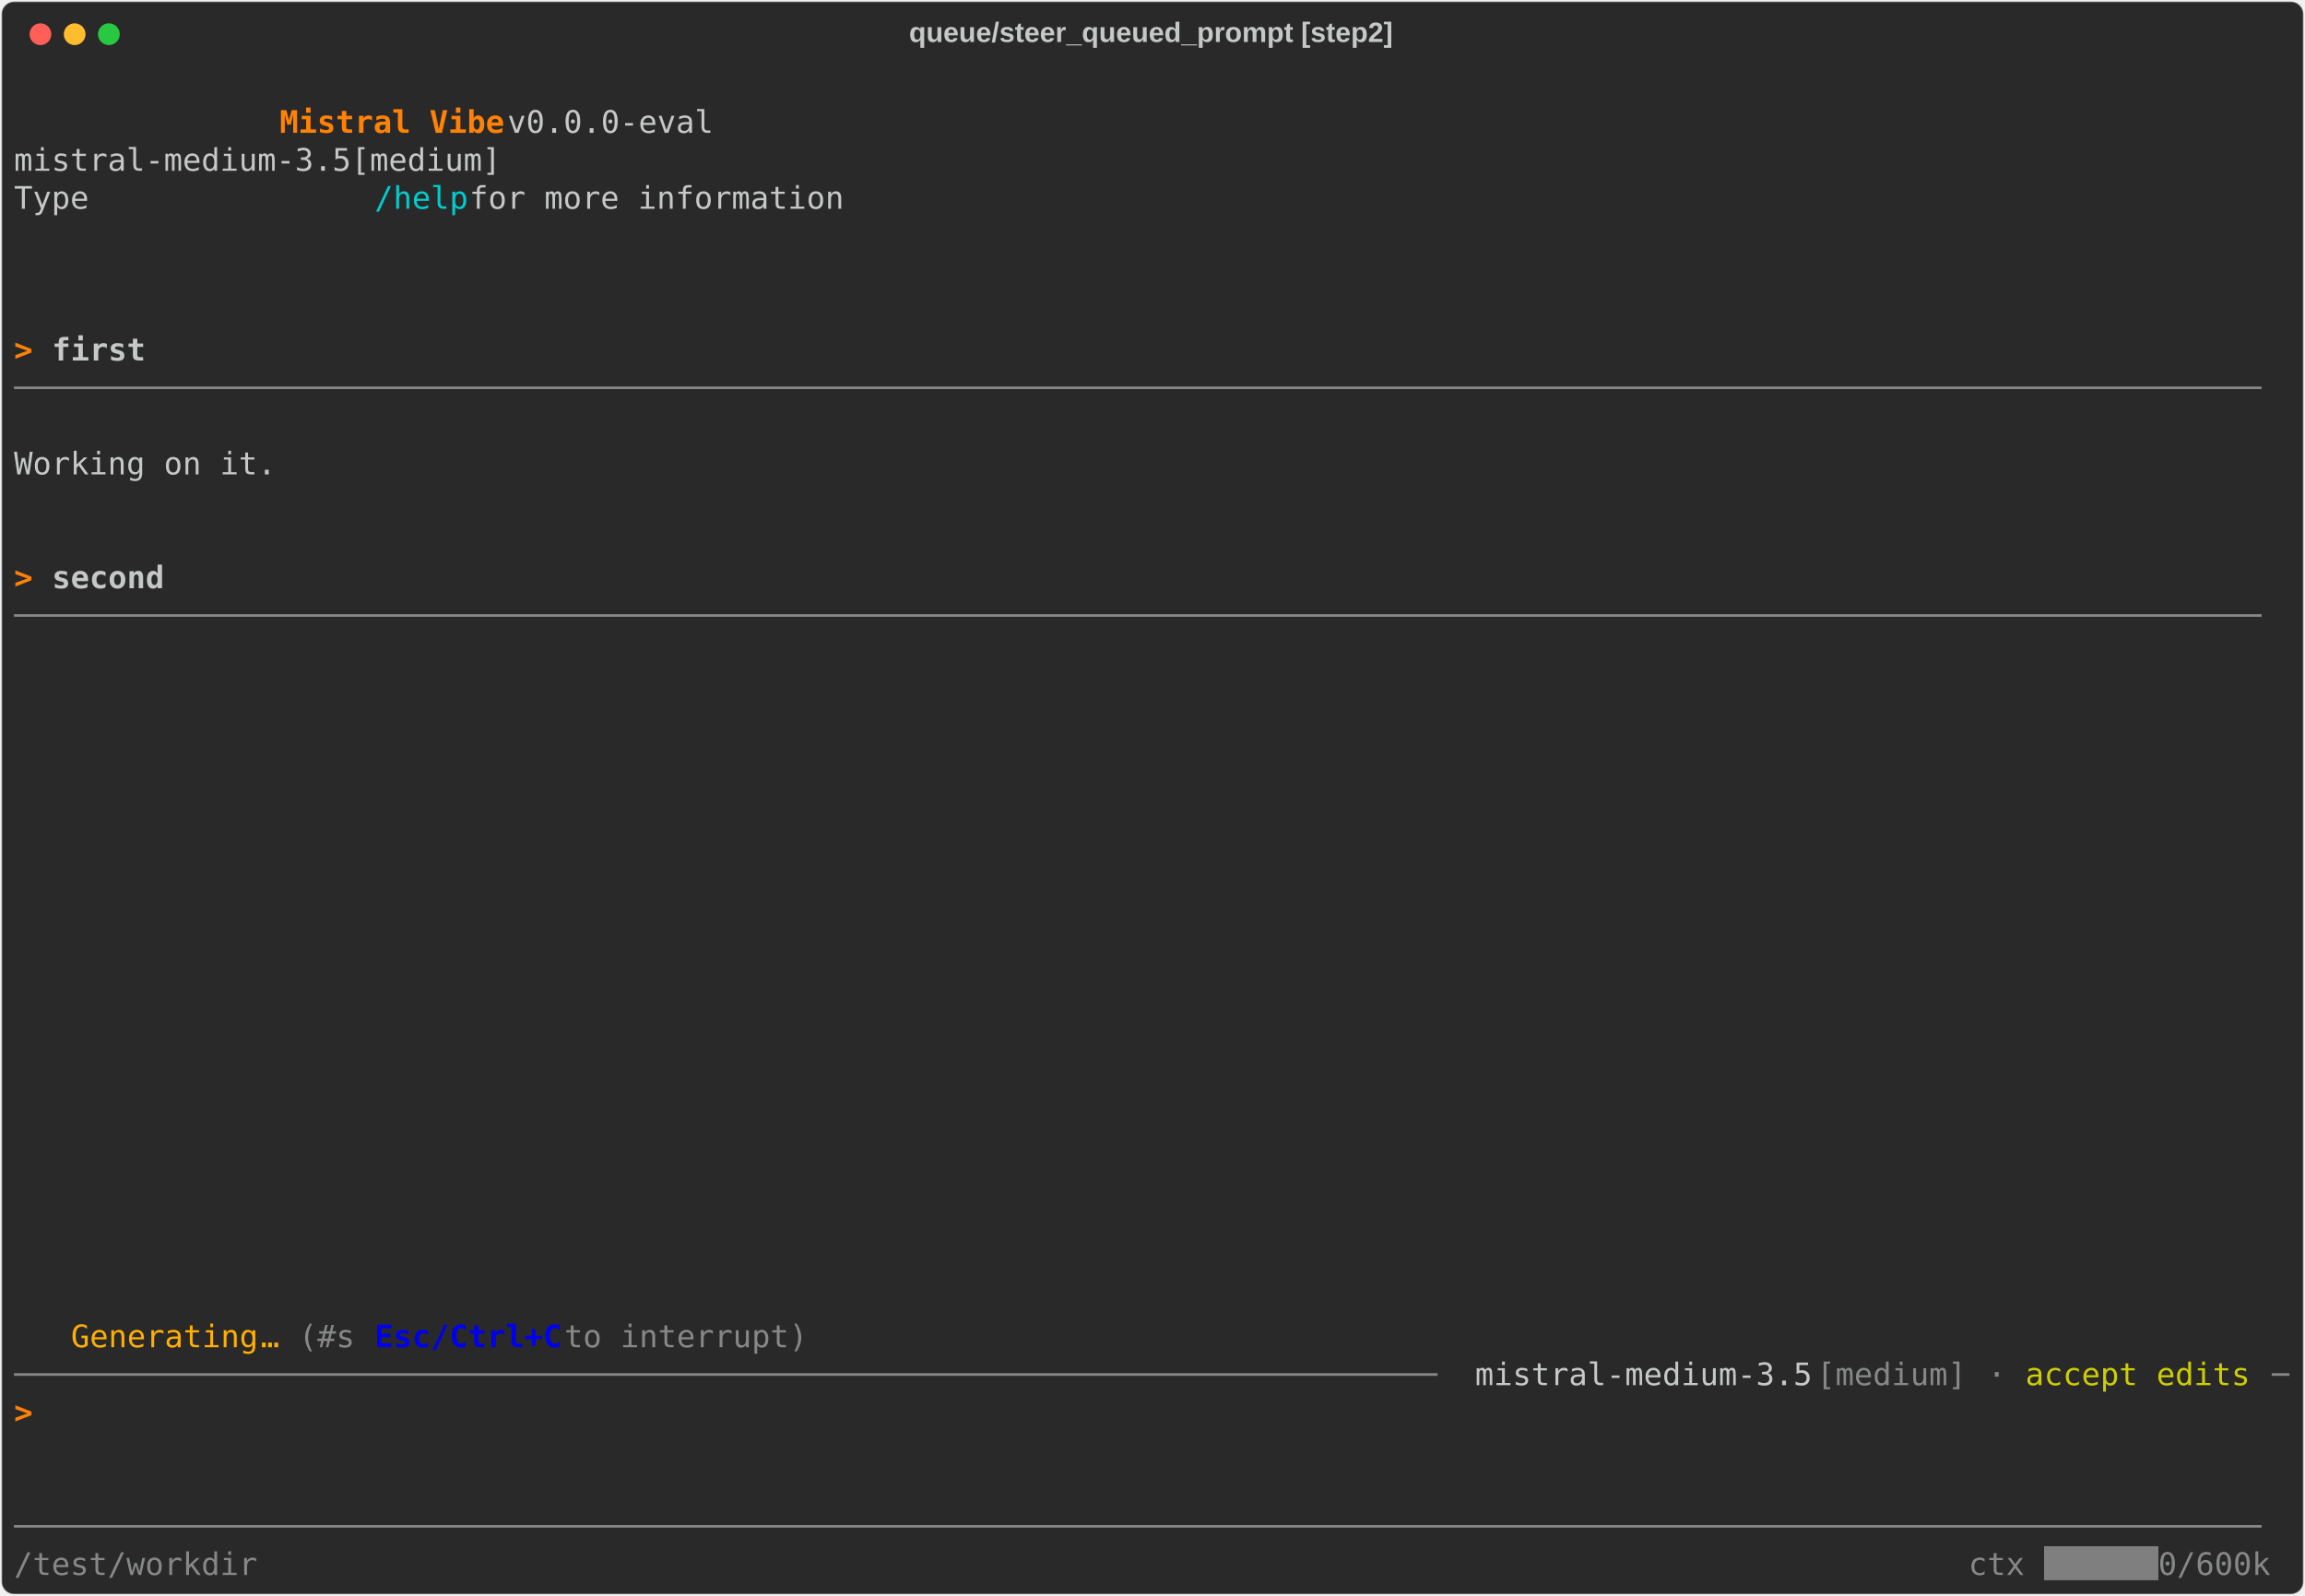
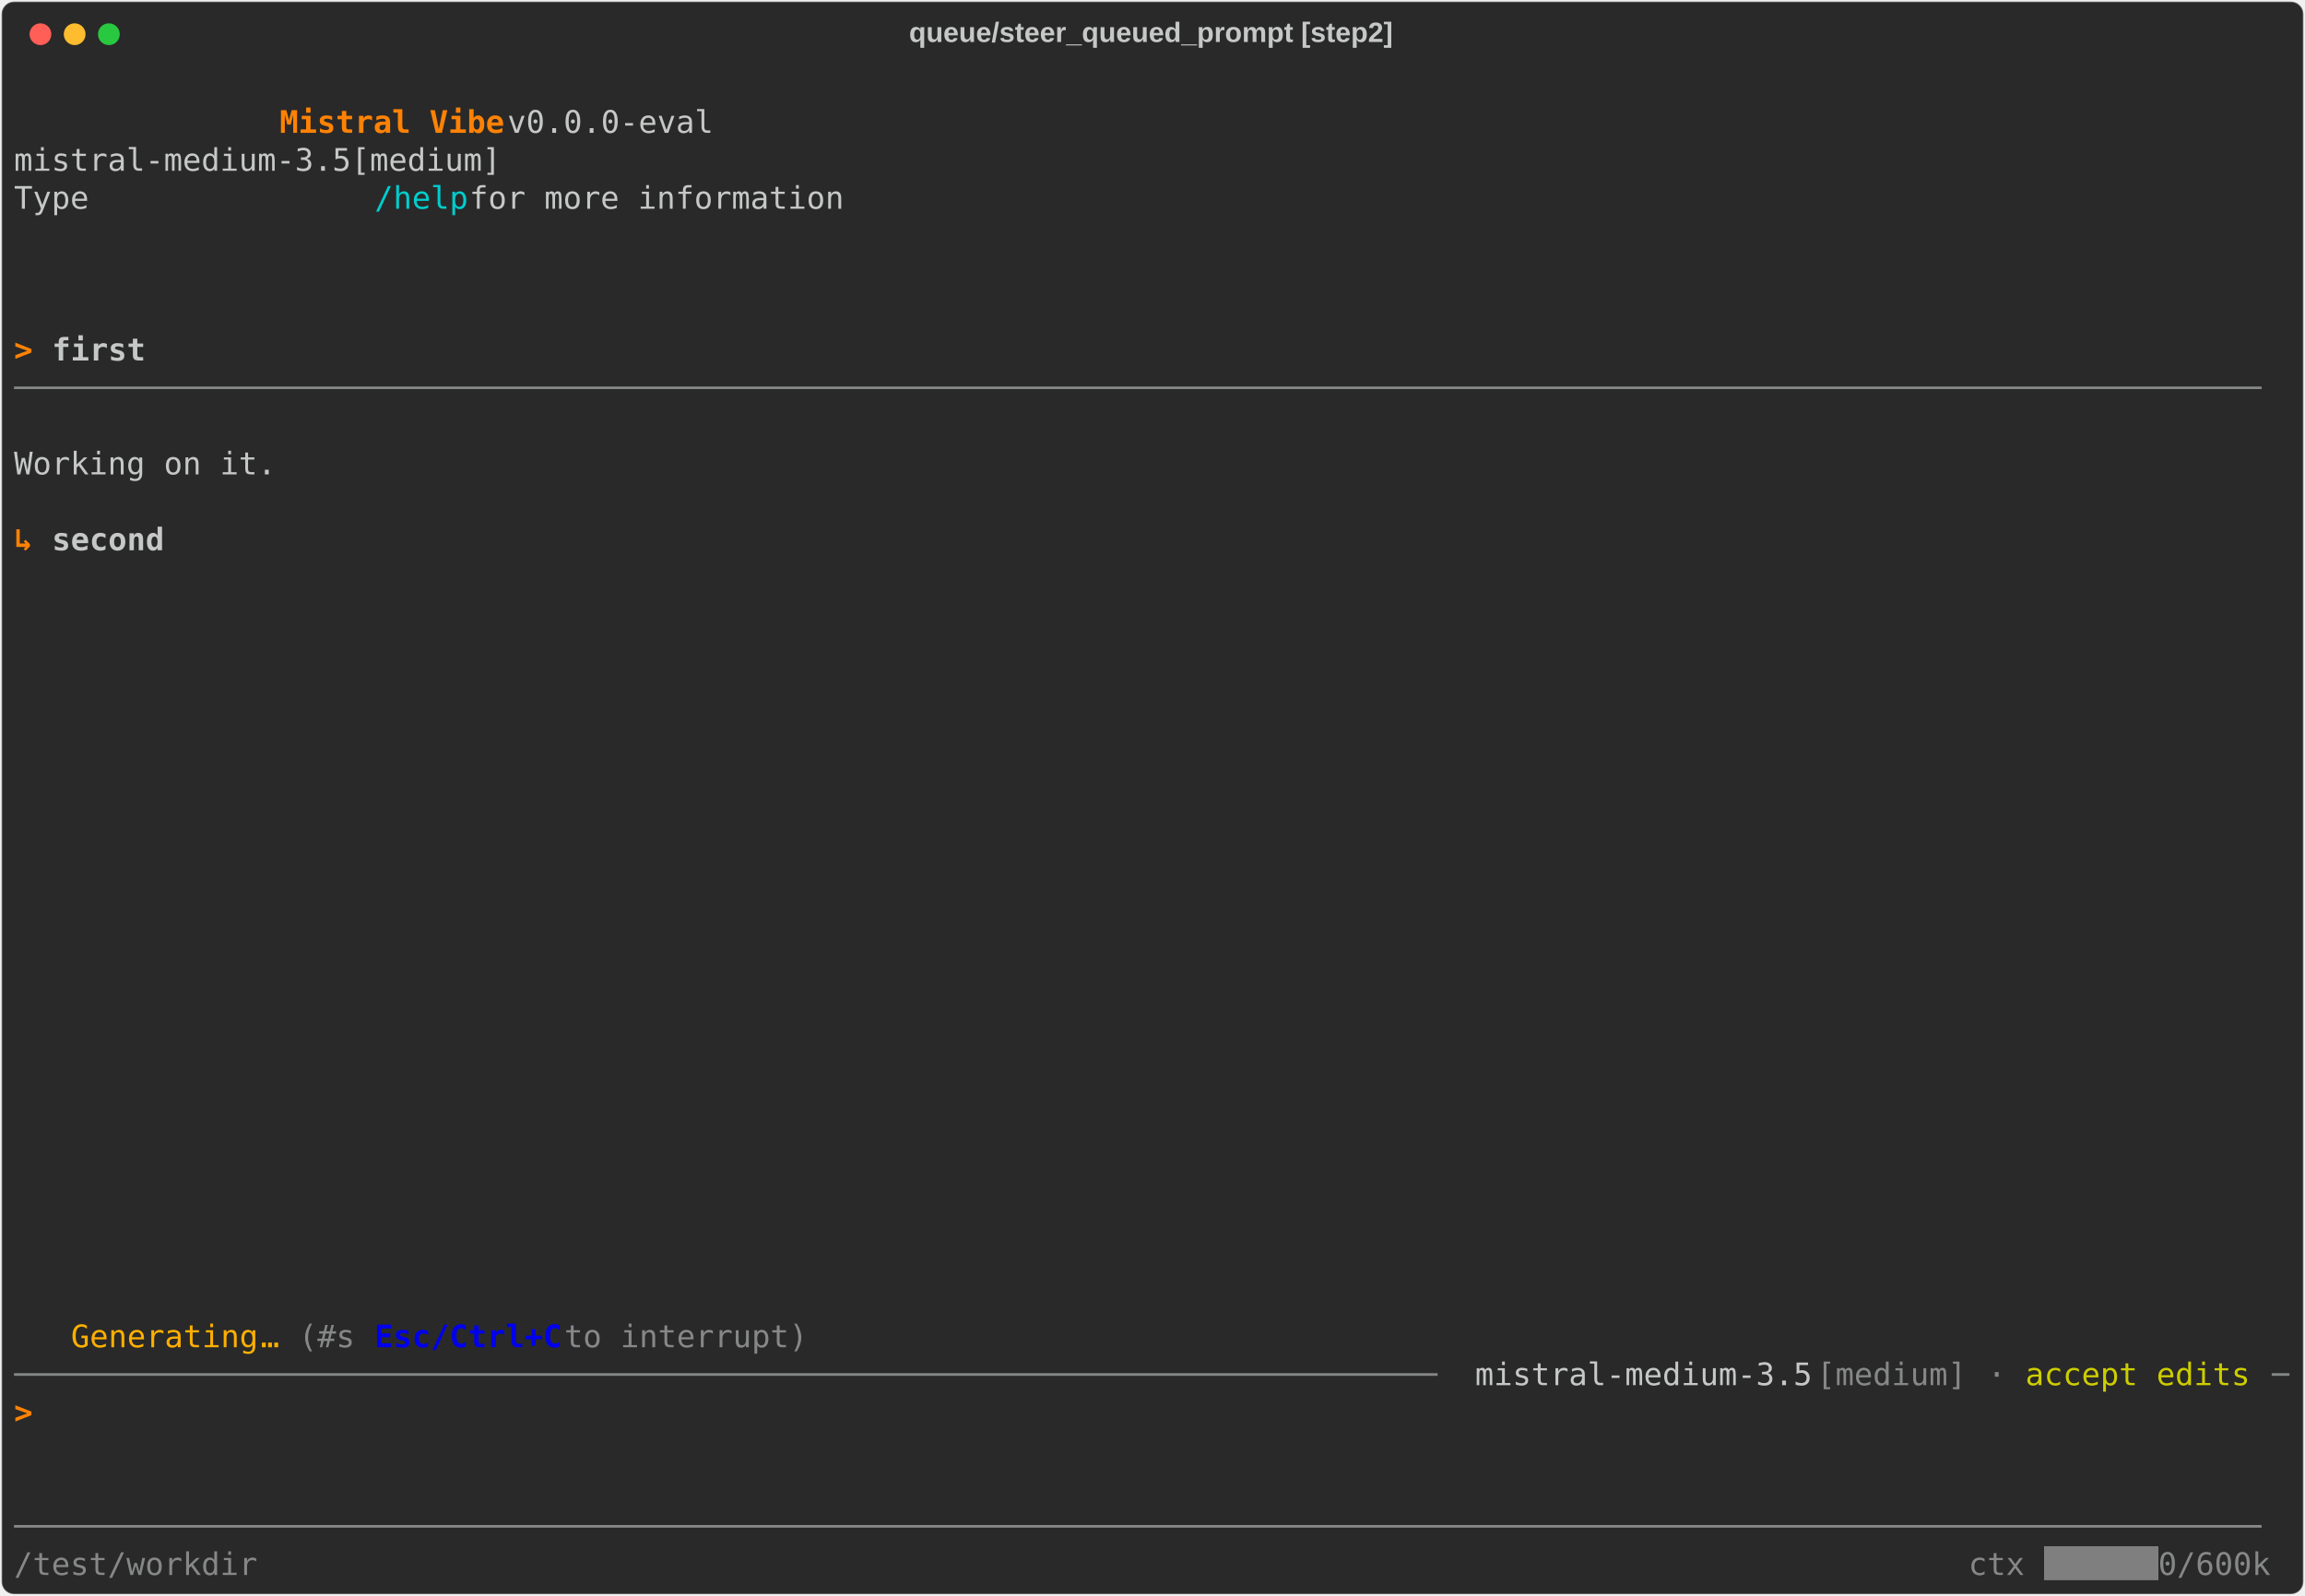
<svg xmlns="http://www.w3.org/2000/svg" class="rich-terminal" viewBox="0 0 1482 1026.0">
  <style>

    @font-face {
        font-family: "Fira Code";
        src: local("FiraCode-Regular"),
                url("https://cdnjs.cloudflare.com/ajax/libs/firacode/6.2.0/woff2/FiraCode-Regular.woff2") format("woff2"),
                url("https://cdnjs.cloudflare.com/ajax/libs/firacode/6.2.0/woff/FiraCode-Regular.woff") format("woff");
        font-style: normal;
        font-weight: 400;
    }
    @font-face {
        font-family: "Fira Code";
        src: local("FiraCode-Bold"),
                url("https://cdnjs.cloudflare.com/ajax/libs/firacode/6.2.0/woff2/FiraCode-Bold.woff2") format("woff2"),
                url("https://cdnjs.cloudflare.com/ajax/libs/firacode/6.2.0/woff/FiraCode-Bold.woff") format("woff");
        font-style: bold;
        font-weight: 700;
    }

    .vibe-matrix {
        font-family: Fira Code, monospace;
        font-size: 20px;
        line-height: 24.4px;
        font-variant-east-asian: full-width;
    }

    .vibe-title {
        font-size: 18px;
        font-weight: bold;
        font-family: arial;
    }

    .vibe-r1 { fill: #c5c8c6 }
.vibe-r2 { fill: #ff8204;font-weight: bold }
.vibe-r3 { fill: #00cdcd }
.vibe-r4 { fill: #c5c8c6;font-weight: bold }
.vibe-r5 { fill: #868887 }
.vibe-r6 { fill: #ffaf01 }
.vibe-r7 { fill: #0000ee;font-weight: bold }
.vibe-r8 { fill: #cdcd00 }
.vibe-r9 { fill: #000000 }
.vibe-r10 { fill: #ffffff }
    </style>
  <defs>
    <clipPath id="vibe-clip-terminal">
      <rect x="0" y="0" width="1463.0" height="975.0" />
    </clipPath>
    <clipPath id="vibe-line-0">
      <rect x="0" y="1.5" width="1464" height="24.65" />
    </clipPath>
    <clipPath id="vibe-line-1">
      <rect x="0" y="25.9" width="1464" height="24.65" />
    </clipPath>
    <clipPath id="vibe-line-2">
      <rect x="0" y="50.3" width="1464" height="24.65" />
    </clipPath>
    <clipPath id="vibe-line-3">
      <rect x="0" y="74.7" width="1464" height="24.65" />
    </clipPath>
    <clipPath id="vibe-line-4">
      <rect x="0" y="99.1" width="1464" height="24.65" />
    </clipPath>
    <clipPath id="vibe-line-5">
      <rect x="0" y="123.5" width="1464" height="24.65" />
    </clipPath>
    <clipPath id="vibe-line-6">
      <rect x="0" y="147.9" width="1464" height="24.65" />
    </clipPath>
    <clipPath id="vibe-line-7">
      <rect x="0" y="172.3" width="1464" height="24.65" />
    </clipPath>
    <clipPath id="vibe-line-8">
      <rect x="0" y="196.7" width="1464" height="24.65" />
    </clipPath>
    <clipPath id="vibe-line-9">
      <rect x="0" y="221.1" width="1464" height="24.65" />
    </clipPath>
    <clipPath id="vibe-line-10">
      <rect x="0" y="245.5" width="1464" height="24.65" />
    </clipPath>
    <clipPath id="vibe-line-11">
      <rect x="0" y="269.9" width="1464" height="24.65" />
    </clipPath>
    <clipPath id="vibe-line-12">
      <rect x="0" y="294.3" width="1464" height="24.65" />
    </clipPath>
    <clipPath id="vibe-line-13">
      <rect x="0" y="318.7" width="1464" height="24.65" />
    </clipPath>
    <clipPath id="vibe-line-14">
      <rect x="0" y="343.1" width="1464" height="24.65" />
    </clipPath>
    <clipPath id="vibe-line-15">
      <rect x="0" y="367.5" width="1464" height="24.65" />
    </clipPath>
    <clipPath id="vibe-line-16">
      <rect x="0" y="391.9" width="1464" height="24.65" />
    </clipPath>
    <clipPath id="vibe-line-17">
      <rect x="0" y="416.3" width="1464" height="24.65" />
    </clipPath>
    <clipPath id="vibe-line-18">
      <rect x="0" y="440.7" width="1464" height="24.65" />
    </clipPath>
    <clipPath id="vibe-line-19">
      <rect x="0" y="465.1" width="1464" height="24.65" />
    </clipPath>
    <clipPath id="vibe-line-20">
      <rect x="0" y="489.5" width="1464" height="24.65" />
    </clipPath>
    <clipPath id="vibe-line-21">
      <rect x="0" y="513.9" width="1464" height="24.65" />
    </clipPath>
    <clipPath id="vibe-line-22">
      <rect x="0" y="538.3" width="1464" height="24.65" />
    </clipPath>
    <clipPath id="vibe-line-23">
      <rect x="0" y="562.7" width="1464" height="24.65" />
    </clipPath>
    <clipPath id="vibe-line-24">
      <rect x="0" y="587.1" width="1464" height="24.65" />
    </clipPath>
    <clipPath id="vibe-line-25">
      <rect x="0" y="611.5" width="1464" height="24.65" />
    </clipPath>
    <clipPath id="vibe-line-26">
      <rect x="0" y="635.9" width="1464" height="24.65" />
    </clipPath>
    <clipPath id="vibe-line-27">
      <rect x="0" y="660.3" width="1464" height="24.65" />
    </clipPath>
    <clipPath id="vibe-line-28">
      <rect x="0" y="684.7" width="1464" height="24.65" />
    </clipPath>
    <clipPath id="vibe-line-29">
      <rect x="0" y="709.1" width="1464" height="24.65" />
    </clipPath>
    <clipPath id="vibe-line-30">
      <rect x="0" y="733.5" width="1464" height="24.65" />
    </clipPath>
    <clipPath id="vibe-line-31">
      <rect x="0" y="757.9" width="1464" height="24.65" />
    </clipPath>
    <clipPath id="vibe-line-32">
      <rect x="0" y="782.3" width="1464" height="24.65" />
    </clipPath>
    <clipPath id="vibe-line-33">
      <rect x="0" y="806.7" width="1464" height="24.65" />
    </clipPath>
    <clipPath id="vibe-line-34">
      <rect x="0" y="831.1" width="1464" height="24.65" />
    </clipPath>
    <clipPath id="vibe-line-35">
      <rect x="0" y="855.5" width="1464" height="24.65" />
    </clipPath>
    <clipPath id="vibe-line-36">
      <rect x="0" y="879.9" width="1464" height="24.65" />
    </clipPath>
    <clipPath id="vibe-line-37">
      <rect x="0" y="904.3" width="1464" height="24.65" />
    </clipPath>
    <clipPath id="vibe-line-38">
      <rect x="0" y="928.7" width="1464" height="24.65" />
    </clipPath>
  </defs>
  <rect fill="#292929" stroke="rgba(255,255,255,0.35)" stroke-width="1" x="1" y="1" width="1480" height="1024" rx="8" />
  <text class="vibe-title" fill="#c5c8c6" text-anchor="middle" x="740" y="27">queue/steer_queued_prompt [step2]</text>
  <g transform="translate(26,22)">
    <circle cx="0" cy="0" r="7" fill="#ff5f57" />
    <circle cx="22" cy="0" r="7" fill="#febc2e" />
    <circle cx="44" cy="0" r="7" fill="#28c840" />
  </g>
  <g transform="translate(9, 41)" clip-path="url(#vibe-clip-terminal)">
    <rect fill="#7f7f7f" x="1305.4" y="953.1" width="73.2" height="24.65" shape-rendering="crispEdges" />
    <g class="vibe-matrix">
      <text class="vibe-r1" x="1464" y="20" textLength="12.2" clip-path="url(#vibe-line-0)">
</text>
      <text class="vibe-r2" x="170.8 183 195.2 207.4 219.6 231.8 244 256.2 268.4 280.6 292.8 305" y="44.4" clip-path="url(#vibe-line-1)" style="font-variant-ligatures:none;font-kerning:none">Mistral Vibe</text>
      <text class="vibe-r1" x="317.2 329.4 341.6 353.8 366 378.2 390.4 402.6 414.8 427 439.2 451.4 463.6 475.8 488 500.2 512.4 524.6 536.8 549 561.2 573.4 585.6 597.8 610 622.2 634.4 646.6 658.8 671 683.2 695.4 707.6 719.8 732 744.2 756.4 768.6 780.8 793 805.2 817.4 829.6 841.8 854 866.2 878.4 890.6 902.8 915 927.2 939.4 951.6 963.8 976 988.2 1000.4 1012.6 1024.8 1037 1049.2 1061.4 1073.6 1085.8 1098 1110.2 1122.4 1134.6 1146.8 1159 1171.2 1183.4 1195.6 1207.8 1220 1232.2 1244.4 1256.6 1268.8 1281 1293.2 1305.4 1317.6 1329.8 1342 1354.2 1366.4 1378.6 1390.8 1403 1415.2 1427.4 1439.6 1451.8" y="44.4" clip-path="url(#vibe-line-1)" style="font-variant-ligatures:none;font-kerning:none"> v0.0.0-eval                                                                                  </text>
      <text class="vibe-r1" x="1464" y="44.4" textLength="12.2" clip-path="url(#vibe-line-1)">
</text>
      <text class="vibe-r1" x="0 12.2 24.4 36.6 48.8 61 73.2 85.4 97.6 109.8 122 134.2 146.4 158.6 170.8 183 195.2 207.4 219.6 231.8 244 256.2 268.4 280.6 292.8 305 317.2 329.4 341.6 353.8 366 378.2 390.4 402.6 414.8 427 439.2 451.4 463.6 475.8 488 500.2 512.4 524.6 536.8 549 561.2 573.4 585.6 597.8 610 622.2 634.4 646.6 658.8 671 683.2 695.4 707.6 719.8 732 744.2 756.4 768.6 780.8 793 805.2 817.4 829.6 841.8 854 866.2 878.4 890.6 902.8 915 927.2 939.4 951.6 963.8 976 988.2 1000.4 1012.6 1024.8 1037 1049.2 1061.4 1073.6 1085.8 1098 1110.2 1122.4 1134.6 1146.8 1159 1171.2 1183.4 1195.6 1207.8 1220 1232.2 1244.4 1256.6 1268.8 1281 1293.2 1305.4 1317.6 1329.8 1342 1354.2 1366.4 1378.6 1390.8 1403 1415.2 1427.4 1439.6 1451.8" y="68.8" clip-path="url(#vibe-line-2)" style="font-variant-ligatures:none;font-kerning:none">              mistral-medium-3.5[medium]                                                                                </text>
      <text class="vibe-r1" x="1464" y="68.8" textLength="12.2" clip-path="url(#vibe-line-2)">
</text>
      <text class="vibe-r1" x="0 12.2 24.4 36.6 48.8 61 73.2 85.4 97.6 109.8 122 134.2 146.4 158.6 170.8 183 195.2 207.4 219.6" y="93.2" clip-path="url(#vibe-line-3)" style="font-variant-ligatures:none;font-kerning:none">              Type </text>
      <text class="vibe-r3" x="231.8 244 256.2 268.4 280.6" y="93.2" clip-path="url(#vibe-line-3)" style="font-variant-ligatures:none;font-kerning:none">/help</text>
      <text class="vibe-r1" x="292.8 305 317.2 329.4 341.6 353.8 366 378.2 390.4 402.6 414.8 427 439.2 451.4 463.6 475.8 488 500.2 512.4 524.6 536.8 549 561.2 573.4 585.6 597.8 610 622.2 634.4 646.6 658.8 671 683.2 695.4 707.6 719.8 732 744.2 756.4 768.6 780.8 793 805.2 817.4 829.6 841.8 854 866.2 878.4 890.6 902.8 915 927.2 939.4 951.6 963.8 976 988.2 1000.4 1012.6 1024.8 1037 1049.2 1061.4 1073.6 1085.8 1098 1110.2 1122.4 1134.6 1146.8 1159 1171.2 1183.4 1195.6 1207.8 1220 1232.2 1244.4 1256.6 1268.8 1281 1293.2 1305.4 1317.6 1329.8 1342 1354.2 1366.4 1378.6 1390.8 1403 1415.2 1427.4 1439.6 1451.8" y="93.2" clip-path="url(#vibe-line-3)" style="font-variant-ligatures:none;font-kerning:none"> for more information                                                                           </text>
      <text class="vibe-r1" x="1464" y="93.2" textLength="12.2" clip-path="url(#vibe-line-3)">
</text>
      <text class="vibe-r1" x="1464" y="117.6" textLength="12.2" clip-path="url(#vibe-line-4)">
</text>
      <text class="vibe-r1" x="1464" y="142" textLength="12.2" clip-path="url(#vibe-line-5)">
</text>
      <text class="vibe-r1" x="1464" y="166.4" textLength="12.2" clip-path="url(#vibe-line-6)">
</text>
      <text class="vibe-r2" x="0 12.2" y="190.8" clip-path="url(#vibe-line-7)" style="font-variant-ligatures:none;font-kerning:none">&gt; </text>
      <text class="vibe-r4" x="24.4 36.6 48.8 61 73.2" y="190.8" clip-path="url(#vibe-line-7)" style="font-variant-ligatures:none;font-kerning:none">first</text>
      <text class="vibe-r1" x="1464" y="190.8" textLength="12.2" clip-path="url(#vibe-line-7)">
</text>
      <text class="vibe-r5" x="0 12.2 24.4 36.6 48.8 61 73.2 85.4 97.6 109.8 122 134.2 146.4 158.6 170.8 183 195.2 207.4 219.6 231.8 244 256.2 268.4 280.6 292.8 305 317.2 329.4 341.6 353.8 366 378.2 390.4 402.6 414.8 427 439.2 451.4 463.6 475.8 488 500.2 512.4 524.6 536.8 549 561.2 573.4 585.6 597.8 610 622.2 634.4 646.6 658.8 671 683.2 695.4 707.6 719.8 732 744.2 756.4 768.6 780.8 793 805.2 817.4 829.6 841.8 854 866.2 878.4 890.6 902.8 915 927.2 939.4 951.6 963.8 976 988.2 1000.4 1012.6 1024.8 1037 1049.2 1061.4 1073.6 1085.8 1098 1110.2 1122.4 1134.6 1146.8 1159 1171.2 1183.4 1195.6 1207.8 1220 1232.2 1244.4 1256.6 1268.8 1281 1293.2 1305.4 1317.6 1329.8 1342 1354.2 1366.4 1378.6 1390.8 1403 1415.2 1427.4 1439.6 1451.8" y="215.2" clip-path="url(#vibe-line-8)" style="font-variant-ligatures:none;font-kerning:none">────────────────────────────────────────────────────────────────────────────────────────────────────────────────────────</text>
      <text class="vibe-r1" x="1464" y="215.2" textLength="12.2" clip-path="url(#vibe-line-8)">
</text>
      <text class="vibe-r1" x="1464" y="239.6" textLength="12.2" clip-path="url(#vibe-line-9)">
</text>
      <text class="vibe-r1" x="0 12.2 24.4 36.6 48.8 61 73.2 85.4 97.6 109.8 122 134.2 146.4 158.6 170.8 183 195.2 207.4 219.6 231.8 244 256.2 268.4 280.6 292.8 305 317.2 329.4 341.6 353.8 366 378.2 390.4 402.6 414.8 427 439.2 451.4 463.6 475.8 488 500.2 512.4 524.6 536.8 549 561.2 573.4 585.6 597.8 610 622.2 634.4 646.6 658.8 671 683.2 695.4 707.6 719.8 732 744.2 756.4 768.6 780.8 793 805.2 817.4 829.6 841.8 854 866.2 878.4 890.6 902.8 915 927.2 939.4 951.6 963.8 976 988.2 1000.4 1012.6 1024.8 1037 1049.2 1061.4 1073.6 1085.8 1098 1110.2 1122.4 1134.6 1146.8 1159 1171.2 1183.4 1195.6 1207.8 1220 1232.2 1244.4 1256.6 1268.8 1281 1293.2 1305.4 1317.6 1329.8 1342 1354.2 1366.4 1378.6 1390.8 1403 1415.2 1427.4 1439.6 1451.8" y="264" clip-path="url(#vibe-line-10)" style="font-variant-ligatures:none;font-kerning:none">  Working on it.                                                                                                        </text>
      <text class="vibe-r1" x="1464" y="264" textLength="12.2" clip-path="url(#vibe-line-10)">
</text>
      <text class="vibe-r1" x="1464" y="288.4" textLength="12.2" clip-path="url(#vibe-line-11)">
</text>
+       <text class="vibe-r2" x="0" y="312.8" textLength="12.2" clip-path="url(#vibe-line-12)">↳</text>
+       <text class="vibe-r4" x="24.4 36.6 48.8 61 73.2 85.4" y="312.8" clip-path="url(#vibe-line-12)" style="font-variant-ligatures:none;font-kerning:none">second</text>
      <text class="vibe-r1" x="1464" y="312.8" textLength="12.2" clip-path="url(#vibe-line-12)">
</text>
-       <text class="vibe-r2" x="0 12.2" y="337.2" clip-path="url(#vibe-line-13)" style="font-variant-ligatures:none;font-kerning:none">&gt; </text>
-       <text class="vibe-r4" x="24.4 36.6 48.8 61 73.2 85.4" y="337.2" clip-path="url(#vibe-line-13)" style="font-variant-ligatures:none;font-kerning:none">second</text>
      <text class="vibe-r1" x="1464" y="337.2" textLength="12.2" clip-path="url(#vibe-line-13)">
</text>
-       <text class="vibe-r5" x="0 12.2 24.4 36.6 48.8 61 73.2 85.4 97.6 109.8 122 134.2 146.4 158.6 170.8 183 195.2 207.4 219.6 231.8 244 256.2 268.4 280.6 292.8 305 317.2 329.4 341.6 353.8 366 378.2 390.4 402.6 414.8 427 439.2 451.4 463.6 475.8 488 500.2 512.4 524.6 536.8 549 561.2 573.4 585.6 597.8 610 622.2 634.4 646.6 658.8 671 683.2 695.4 707.6 719.8 732 744.2 756.4 768.6 780.8 793 805.2 817.4 829.6 841.8 854 866.2 878.4 890.6 902.8 915 927.2 939.4 951.6 963.8 976 988.2 1000.4 1012.6 1024.8 1037 1049.2 1061.4 1073.6 1085.8 1098 1110.2 1122.4 1134.6 1146.8 1159 1171.2 1183.4 1195.6 1207.8 1220 1232.2 1244.4 1256.6 1268.8 1281 1293.2 1305.4 1317.6 1329.8 1342 1354.2 1366.4 1378.6 1390.8 1403 1415.2 1427.4 1439.6 1451.8" y="361.6" clip-path="url(#vibe-line-14)" style="font-variant-ligatures:none;font-kerning:none">────────────────────────────────────────────────────────────────────────────────────────────────────────────────────────</text>
      <text class="vibe-r1" x="1464" y="361.6" textLength="12.2" clip-path="url(#vibe-line-14)">
</text>
      <text class="vibe-r1" x="1464" y="386" textLength="12.2" clip-path="url(#vibe-line-15)">
</text>
      <text class="vibe-r1" x="1464" y="410.4" textLength="12.2" clip-path="url(#vibe-line-16)">
</text>
      <text class="vibe-r1" x="1464" y="434.8" textLength="12.2" clip-path="url(#vibe-line-17)">
</text>
      <text class="vibe-r1" x="1464" y="459.2" textLength="12.2" clip-path="url(#vibe-line-18)">
</text>
      <text class="vibe-r1" x="1464" y="483.6" textLength="12.2" clip-path="url(#vibe-line-19)">
</text>
      <text class="vibe-r1" x="1464" y="508" textLength="12.2" clip-path="url(#vibe-line-20)">
</text>
      <text class="vibe-r1" x="1464" y="532.4" textLength="12.2" clip-path="url(#vibe-line-21)">
</text>
      <text class="vibe-r1" x="1464" y="556.8" textLength="12.2" clip-path="url(#vibe-line-22)">
</text>
      <text class="vibe-r1" x="1464" y="581.2" textLength="12.2" clip-path="url(#vibe-line-23)">
</text>
      <text class="vibe-r1" x="1464" y="605.6" textLength="12.2" clip-path="url(#vibe-line-24)">
</text>
      <text class="vibe-r1" x="1464" y="630" textLength="12.2" clip-path="url(#vibe-line-25)">
</text>
      <text class="vibe-r1" x="1464" y="654.4" textLength="12.2" clip-path="url(#vibe-line-26)">
</text>
      <text class="vibe-r1" x="1464" y="678.8" textLength="12.2" clip-path="url(#vibe-line-27)">
</text>
      <text class="vibe-r1" x="1464" y="703.2" textLength="12.2" clip-path="url(#vibe-line-28)">
</text>
      <text class="vibe-r1" x="1464" y="727.6" textLength="12.2" clip-path="url(#vibe-line-29)">
</text>
      <text class="vibe-r1" x="1464" y="752" textLength="12.2" clip-path="url(#vibe-line-30)">
</text>
      <text class="vibe-r1" x="1464" y="776.4" textLength="12.2" clip-path="url(#vibe-line-31)">
</text>
      <text class="vibe-r1" x="1464" y="800.8" textLength="12.2" clip-path="url(#vibe-line-32)">
</text>
      <text class="vibe-r6" x="36.6 48.8 61 73.2 85.4 97.6 109.8 122 134.2 146.4" y="825.2" clip-path="url(#vibe-line-33)" style="font-variant-ligatures:none;font-kerning:none">Generating</text>
      <text class="vibe-r6" x="158.6" y="825.2" textLength="12.2" clip-path="url(#vibe-line-33)">…</text>
      <text class="vibe-r5" x="183 195.2 207.4 219.6" y="825.2" clip-path="url(#vibe-line-33)" style="font-variant-ligatures:none;font-kerning:none">(#s </text>
      <text class="vibe-r7" x="231.8 244 256.2 268.4 280.6 292.8 305 317.2 329.4 341.6" y="825.2" clip-path="url(#vibe-line-33)" style="font-variant-ligatures:none;font-kerning:none">Esc/Ctrl+C</text>
      <text class="vibe-r5" x="353.8 366 378.2 390.4 402.6 414.8 427 439.2 451.4 463.6 475.8 488 500.2 512.4" y="825.2" clip-path="url(#vibe-line-33)" style="font-variant-ligatures:none;font-kerning:none"> to interrupt)</text>
      <text class="vibe-r1" x="1464" y="825.2" textLength="12.2" clip-path="url(#vibe-line-33)">
</text>
      <text class="vibe-r5" x="0 12.2 24.4 36.6 48.8 61 73.2 85.4 97.6 109.8 122 134.2 146.4 158.6 170.8 183 195.2 207.4 219.6 231.8 244 256.2 268.4 280.6 292.8 305 317.2 329.4 341.6 353.8 366 378.2 390.4 402.6 414.8 427 439.2 451.4 463.6 475.8 488 500.2 512.4 524.6 536.8 549 561.2 573.4 585.6 597.8 610 622.2 634.4 646.6 658.8 671 683.2 695.4 707.6 719.8 732 744.2 756.4 768.6 780.8 793 805.2 817.4 829.6 841.8 854 866.2 878.4 890.6 902.8 915 927.2" y="849.6" clip-path="url(#vibe-line-34)" style="font-variant-ligatures:none;font-kerning:none">──────────────────────────────────────────────────────────────────────────── </text>
      <text class="vibe-r1" x="939.4 951.6 963.8 976 988.2 1000.4 1012.6 1024.8 1037 1049.2 1061.4 1073.6 1085.8 1098 1110.2 1122.4 1134.6 1146.8" y="849.6" clip-path="url(#vibe-line-34)" style="font-variant-ligatures:none;font-kerning:none">mistral-medium-3.5</text>
      <text class="vibe-r5" x="1159 1171.2 1183.4 1195.6 1207.8 1220 1232.2 1244.4 1256.6" y="849.6" clip-path="url(#vibe-line-34)" style="font-variant-ligatures:none;font-kerning:none">[medium] </text>
      <text class="vibe-r5" x="1268.8" y="849.6" textLength="12.2" clip-path="url(#vibe-line-34)">·</text>
      <text class="vibe-r8" x="1293.2 1305.4 1317.6 1329.8 1342 1354.2 1366.4 1378.6 1390.8 1403 1415.2 1427.4 1439.6" y="849.6" clip-path="url(#vibe-line-34)" style="font-variant-ligatures:none;font-kerning:none">accept edits </text>
      <text class="vibe-r5" x="1451.8" y="849.6" textLength="12.2" clip-path="url(#vibe-line-34)">─</text>
      <text class="vibe-r1" x="1464" y="849.6" textLength="12.2" clip-path="url(#vibe-line-34)">
</text>
      <text class="vibe-r2" x="0 12.2" y="874" clip-path="url(#vibe-line-35)" style="font-variant-ligatures:none;font-kerning:none">&gt; </text>
      <text class="vibe-r1" x="1464" y="874" textLength="12.2" clip-path="url(#vibe-line-35)">
</text>
      <text class="vibe-r1" x="1464" y="898.4" textLength="12.2" clip-path="url(#vibe-line-36)">
</text>
      <text class="vibe-r1" x="1464" y="922.8" textLength="12.2" clip-path="url(#vibe-line-37)">
</text>
      <text class="vibe-r5" x="0 12.2 24.4 36.6 48.8 61 73.2 85.4 97.6 109.8 122 134.2 146.4 158.6 170.8 183 195.2 207.4 219.6 231.8 244 256.2 268.4 280.6 292.8 305 317.2 329.4 341.6 353.8 366 378.2 390.4 402.6 414.8 427 439.2 451.4 463.6 475.8 488 500.2 512.4 524.6 536.8 549 561.2 573.4 585.6 597.8 610 622.2 634.4 646.6 658.8 671 683.2 695.4 707.6 719.8 732 744.2 756.4 768.6 780.8 793 805.2 817.4 829.6 841.8 854 866.2 878.4 890.6 902.8 915 927.2 939.4 951.6 963.8 976 988.2 1000.4 1012.6 1024.8 1037 1049.2 1061.4 1073.6 1085.8 1098 1110.2 1122.4 1134.6 1146.8 1159 1171.2 1183.4 1195.6 1207.8 1220 1232.2 1244.4 1256.6 1268.8 1281 1293.2 1305.4 1317.6 1329.8 1342 1354.2 1366.4 1378.6 1390.8 1403 1415.2 1427.4 1439.6 1451.8" y="947.2" clip-path="url(#vibe-line-38)" style="font-variant-ligatures:none;font-kerning:none">────────────────────────────────────────────────────────────────────────────────────────────────────────────────────────</text>
      <text class="vibe-r1" x="1464" y="947.2" textLength="12.2" clip-path="url(#vibe-line-38)">
</text>
      <text class="vibe-r5" x="0 12.2 24.4 36.6 48.8 61 73.2 85.4 97.6 109.8 122 134.2 146.4" y="971.6" clip-path="url(#vibe-line-39)" style="font-variant-ligatures:none;font-kerning:none">/test/workdir</text>
      <text class="vibe-r5" x="1256.6 1268.8 1281 1293.2" y="971.6" clip-path="url(#vibe-line-39)" style="font-variant-ligatures:none;font-kerning:none">ctx </text>
      <text class="vibe-r5" x="1378.6 1390.8 1403 1415.2 1427.4 1439.6 1451.8" y="971.6" clip-path="url(#vibe-line-39)" style="font-variant-ligatures:none;font-kerning:none"> 0/600k</text>
      <text class="vibe-r1" x="1464" y="971.6" textLength="12.2" clip-path="url(#vibe-line-39)">
</text>
    </g>
  </g>
</svg>
